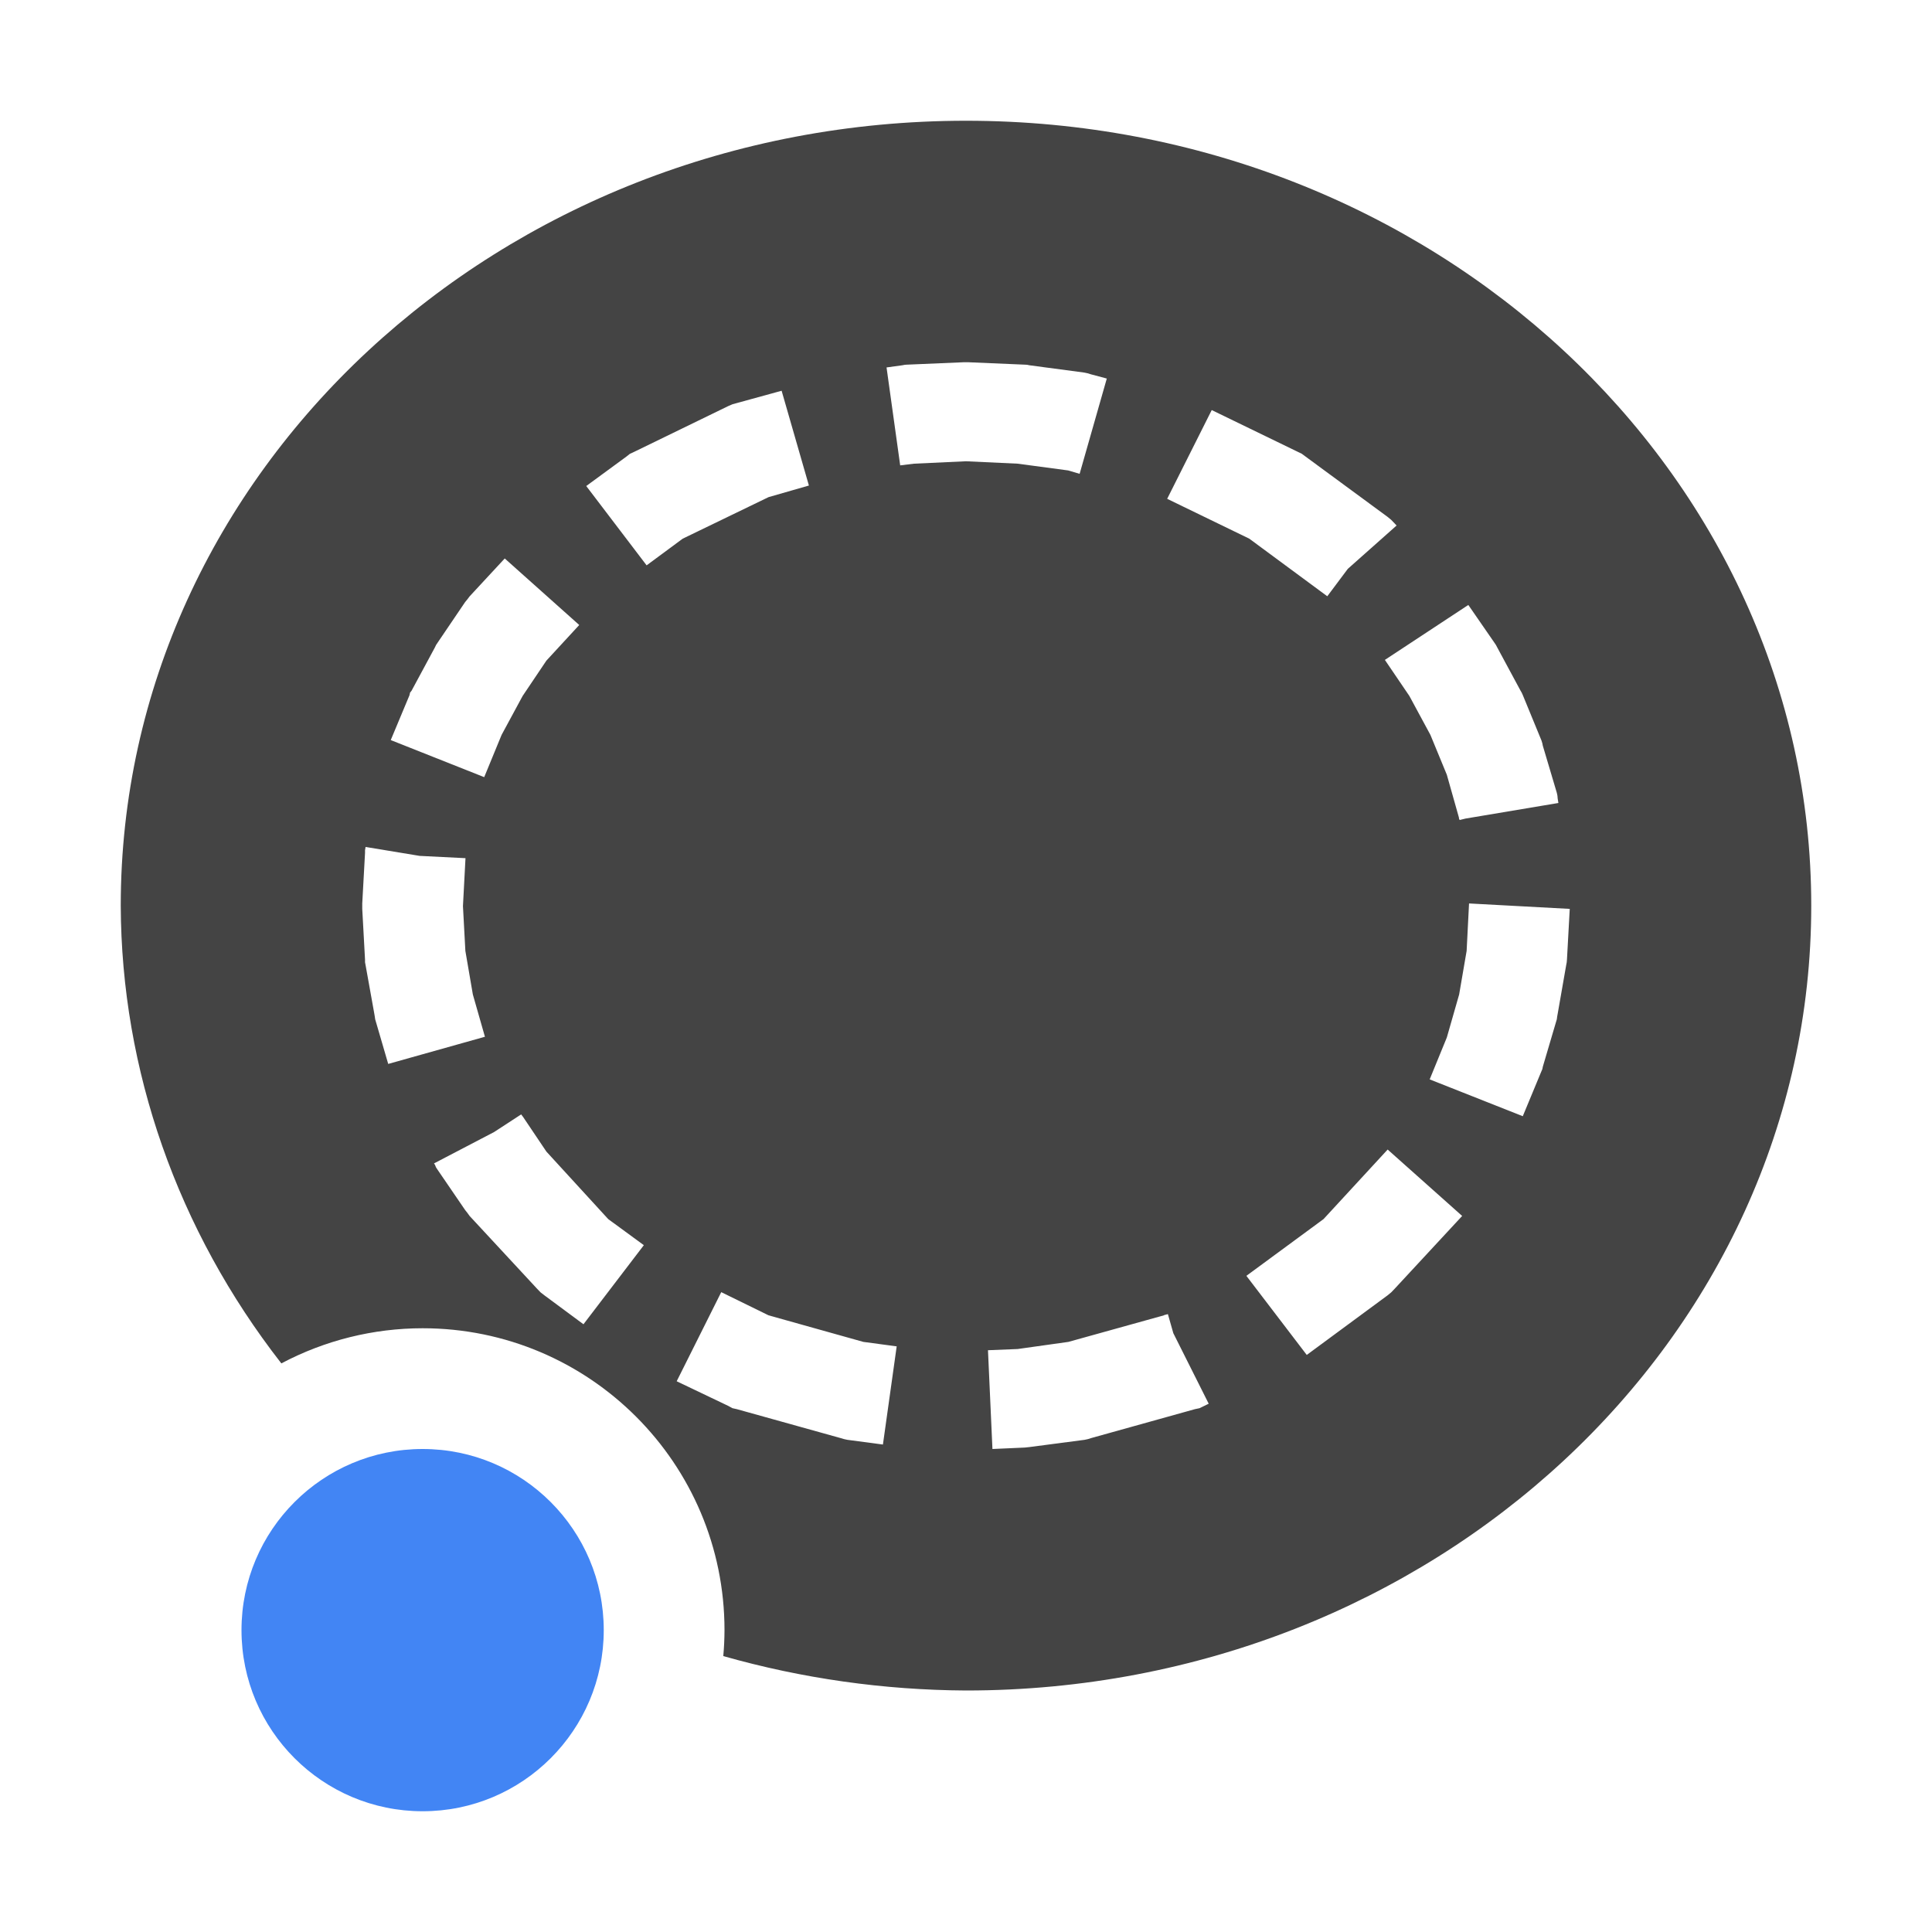
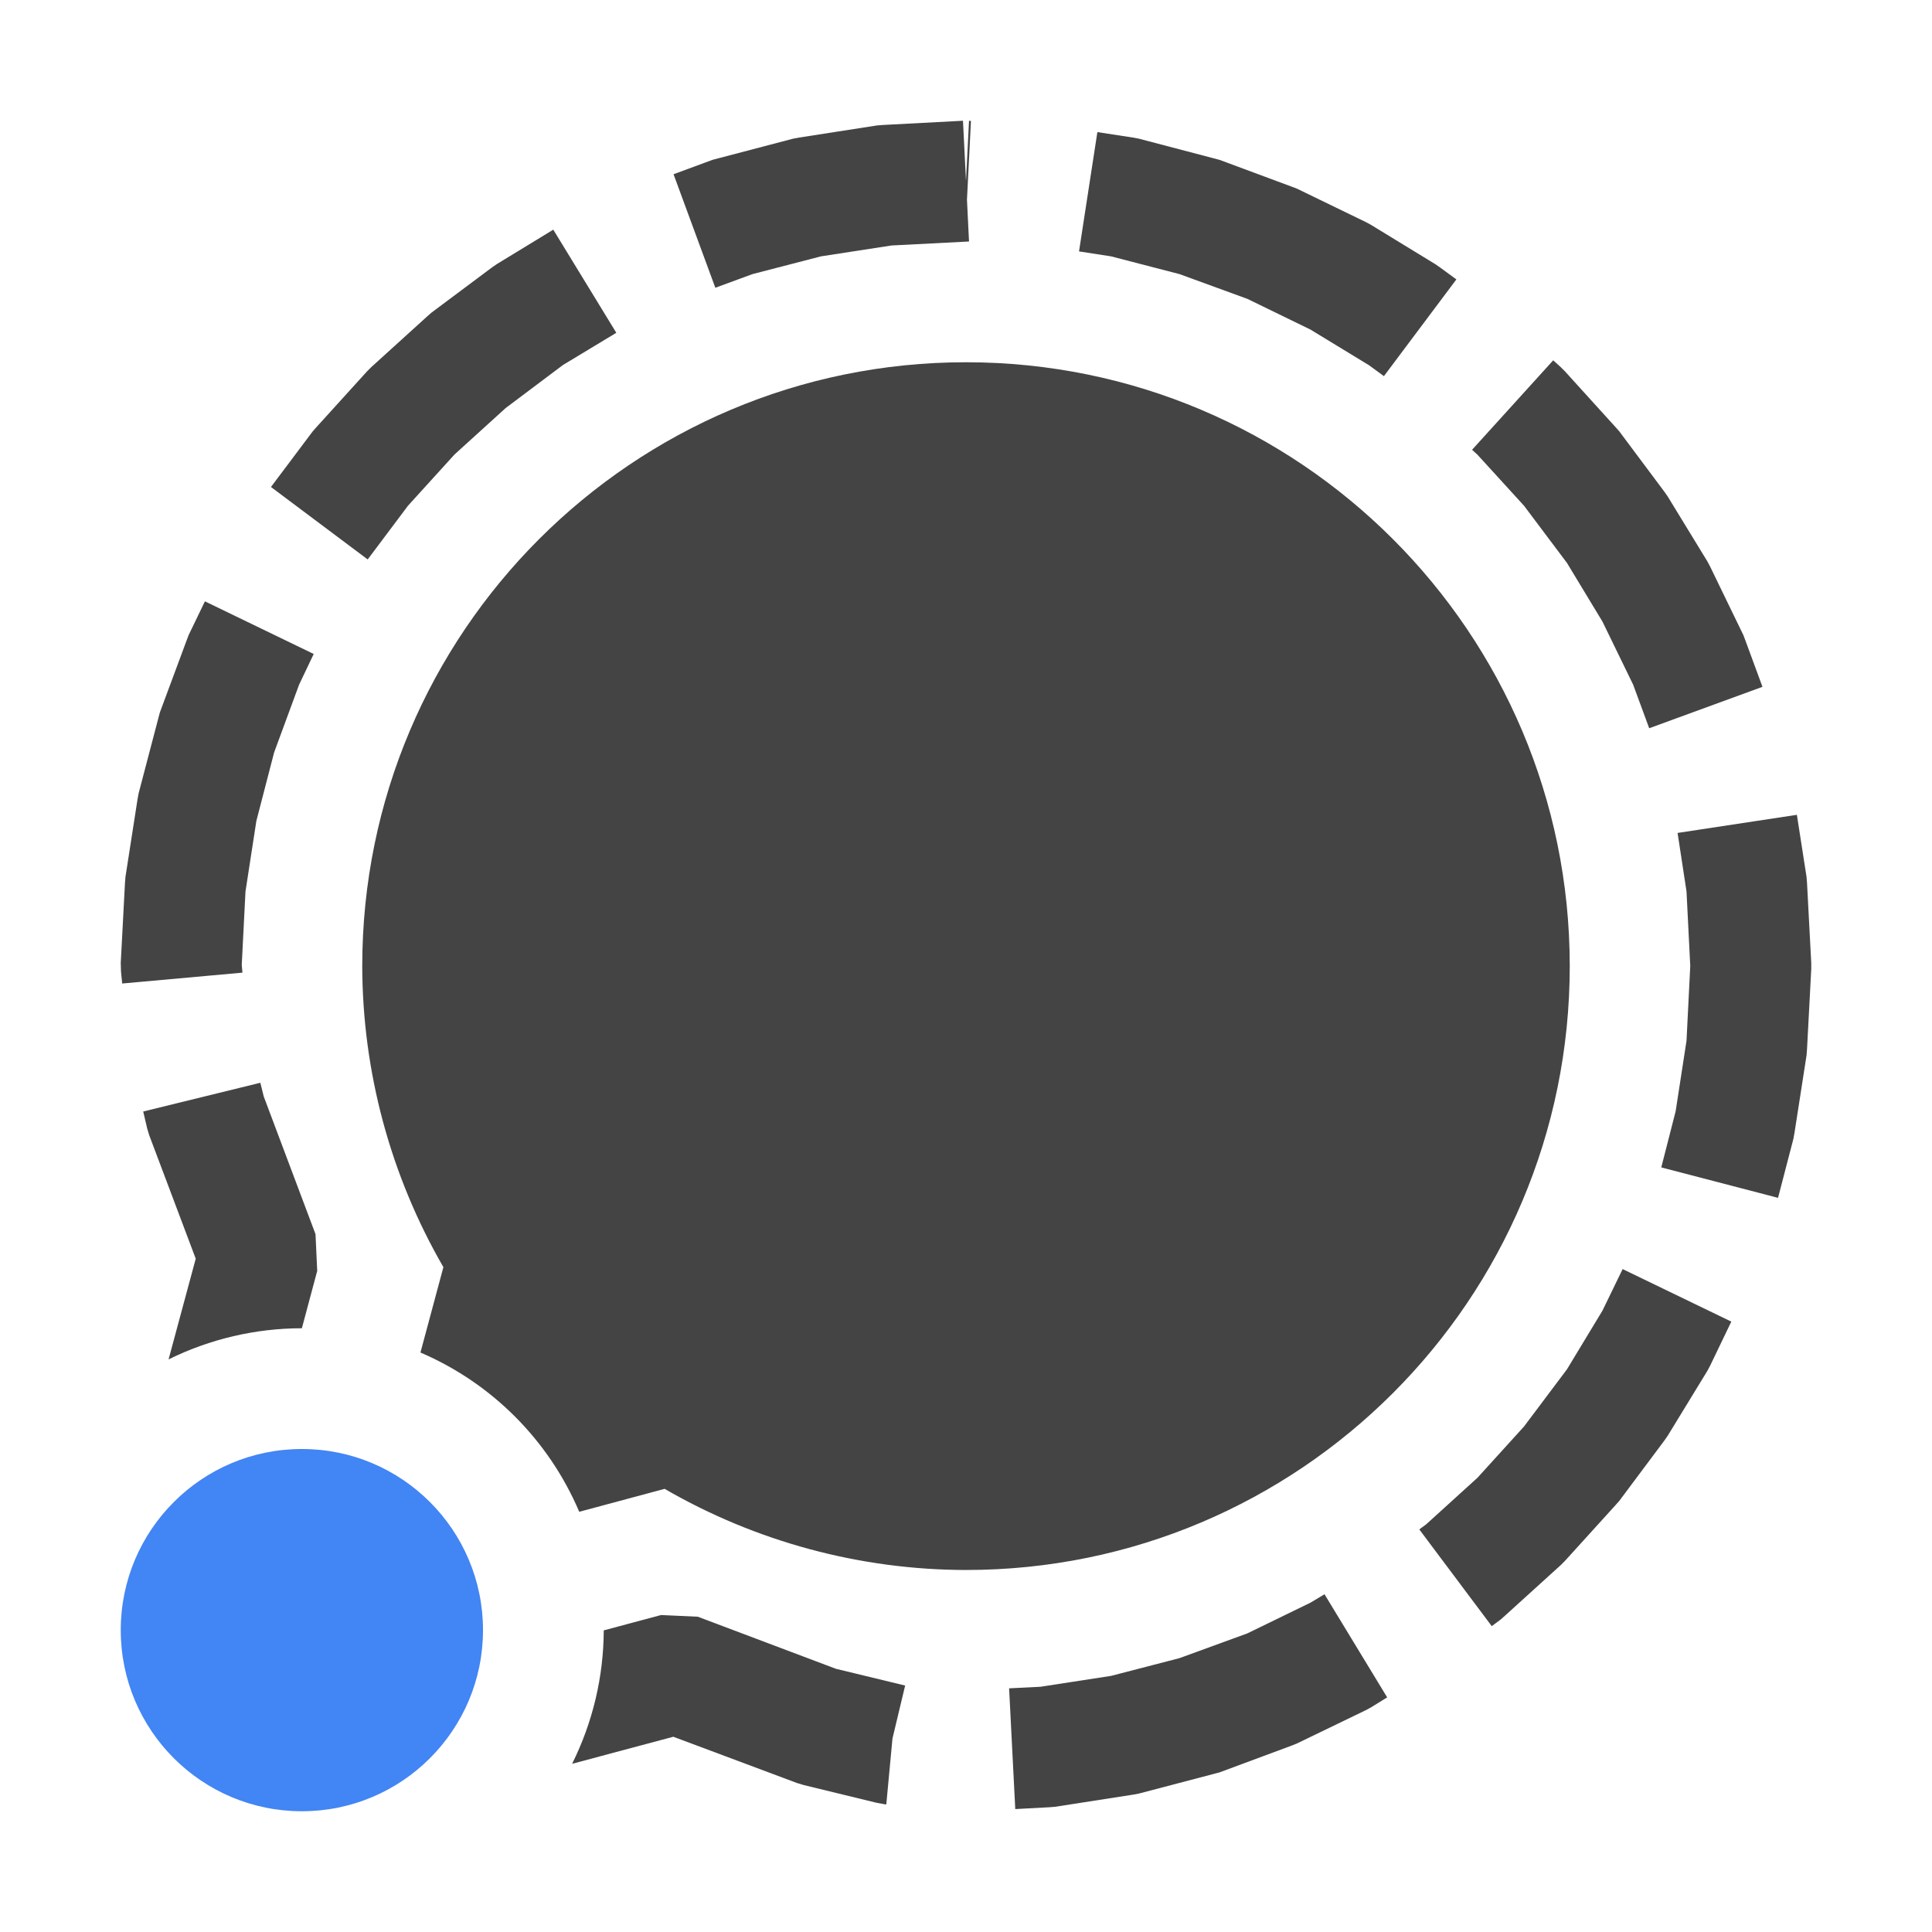
<svg xmlns="http://www.w3.org/2000/svg" width="16" height="16" version="1.1">
  <defs>
    <style id="current-color-scheme" type="text/css">
   .ColorScheme-Text { color:#444444; } .ColorScheme-Highlight { color:#4285f4; }
  </style>
  </defs>
-   <path style="fill:currentColor" class="ColorScheme-Text" d="M 8 1 A 7 6.5 0 0 0 1 7.5 A 7 6.5 0 0 0 2.33 11.291 A 2.5 2.5 0 0 1 3.5 11 A 2.5 2.5 0 0 1 6 13.5 A 2.5 2.5 0 0 1 5.99 13.715 A 7 6.5 0 0 0 8 14 A 7 6.5 0 0 0 15 7.5 A 7 6.5 0 0 0 8 1 z M 7.98 3 L 8 3 L 8.02 3 L 8.488 3.02 L 8.506 3.021 L 8.525 3.025 L 8.982 3.086 L 9.01 3.092 L 9.035 3.1 L 9.166 3.135 L 8.941 3.924 L 8.846 3.896 L 8.428 3.84 L 8 3.82 L 7.57 3.84 L 7.455 3.854 L 7.342 3.043 L 7.473 3.025 L 7.494 3.021 L 7.51 3.02 L 7.98 3 z M 6.473 3.236 L 6.699 4.021 L 6.365 4.117 L 5.654 4.461 L 5.355 4.682 L 4.855 4.025 L 5.188 3.781 L 5.217 3.758 L 5.252 3.742 L 6.031 3.363 L 6.066 3.348 L 6.102 3.338 L 6.473 3.236 z M 10.035 3.396 L 10.748 3.742 L 10.781 3.758 L 10.812 3.781 L 11.492 4.281 L 11.521 4.305 L 11.549 4.334 L 11.566 4.352 L 11.162 4.711 L 10.992 4.938 L 10.346 4.461 L 9.666 4.131 L 10.035 3.396 z M 4.18 4.625 L 4.797 5.176 L 4.525 5.471 L 4.328 5.764 L 4.154 6.086 L 4.01 6.436 L 3.236 6.129 L 3.391 5.758 L 3.396 5.736 L 3.408 5.721 L 3.602 5.361 L 3.611 5.342 L 3.623 5.324 L 3.852 4.986 L 3.871 4.963 L 3.889 4.939 L 4.18 4.625 z M 12.16 5.01 L 12.377 5.324 L 12.389 5.342 L 12.398 5.359 L 12.592 5.719 L 12.602 5.736 L 12.611 5.756 L 12.766 6.133 L 12.773 6.156 L 12.777 6.176 L 12.893 6.566 L 12.898 6.59 L 12.9 6.613 L 12.906 6.65 L 12.137 6.779 L 12.088 6.791 L 12.086 6.785 L 12.084 6.785 L 12.082 6.77 L 11.982 6.416 L 11.846 6.086 L 11.672 5.764 L 11.469 5.465 L 12.16 5.01 z M 3.027 7.014 L 3.475 7.088 L 3.855 7.107 L 3.834 7.504 L 3.854 7.875 L 3.916 8.236 L 4.016 8.586 L 3.215 8.811 L 3.107 8.441 L 3.104 8.42 L 3.1 8.396 L 3.027 7.99 L 3.023 7.969 L 3.023 7.947 L 3 7.527 L 3 7.504 L 3 7.482 L 3.023 7.064 L 3.023 7.041 L 3.027 7.018 L 3.027 7.014 z M 12.166 7.482 L 13 7.527 L 12.977 7.945 L 12.975 7.969 L 12.971 7.99 L 12.9 8.396 L 12.896 8.418 L 12.893 8.441 L 12.777 8.834 L 12.773 8.854 L 12.764 8.875 L 12.611 9.244 L 11.84 8.939 L 11.982 8.592 L 12.084 8.236 L 12.146 7.875 L 12.166 7.482 z M 4.316 9.229 L 4.332 9.25 L 4.525 9.537 L 5.037 10.096 L 5.332 10.312 L 4.832 10.967 L 4.508 10.727 L 4.477 10.703 L 4.449 10.674 L 3.889 10.07 L 3.871 10.045 L 3.852 10.021 L 3.623 9.686 L 3.611 9.668 L 3.602 9.646 L 3.594 9.635 L 4.092 9.375 L 4.316 9.229 z M 11.492 9.52 L 12.109 10.07 L 11.549 10.674 L 11.521 10.703 L 11.492 10.727 L 10.822 11.221 L 10.322 10.566 L 10.961 10.096 L 11.492 9.52 z M 5.973 10.701 L 6.365 10.893 L 7.15 11.113 L 7.426 11.15 L 7.312 11.963 L 7.018 11.924 L 6.99 11.918 L 6.963 11.91 L 6.102 11.67 L 6.066 11.662 L 6.031 11.643 L 5.604 11.439 L 5.973 10.701 z M 9.672 10.883 L 9.717 11.041 L 10.01 11.625 L 9.969 11.645 L 9.934 11.662 L 9.896 11.67 L 9.035 11.91 L 9.01 11.918 L 8.982 11.924 L 8.525 11.984 L 8.506 11.986 L 8.488 11.988 L 8.219 12 L 8.182 11.182 L 8.428 11.172 L 8.848 11.113 L 9.639 10.893 L 9.641 10.891 L 9.672 10.883 z" />
-   <circle style="fill:currentColor" class="ColorScheme-Highlight" cx="3.5" cy="13.5" r="1.5" />
+   <path style="fill:currentColor" class="ColorScheme-Text" d="M 7.975 1 L 7.312 1.035 L 7.262 1.039 L 6.619 1.139 L 6.57 1.148 L 5.949 1.311 L 5.9 1.324 L 5.578 1.443 L 5.924 2.383 L 6.232 2.27 L 6.799 2.123 L 7.383 2.033 L 8.025 2 L 8.008 1.654 L 8.041 1.002 L 8.025 1 L 8 1.5 L 7.975 1 z M 9.088 1.094 L 8.936 2.082 L 9.201 2.123 L 9.768 2.27 L 10.33 2.475 L 10.852 2.729 L 11.338 3.025 L 11.461 3.115 L 12.061 2.314 L 11.926 2.215 L 11.887 2.188 L 11.352 1.861 L 11.309 1.838 L 10.74 1.562 L 10.695 1.545 L 10.1 1.324 L 10.051 1.311 L 9.43 1.148 L 9.381 1.139 L 9.088 1.094 z M 4.582 1.902 L 4.113 2.188 L 4.074 2.215 L 3.572 2.59 L 3.537 2.621 L 3.074 3.041 L 3.041 3.074 L 2.621 3.537 L 2.59 3.572 L 2.244 4.033 L 3.045 4.633 L 3.379 4.188 L 3.764 3.764 L 4.188 3.379 L 4.662 3.023 L 5.104 2.756 L 4.582 1.902 z M 12.863 2.984 L 12.191 3.725 L 12.236 3.766 L 12.621 4.188 L 12.977 4.662 L 13.271 5.148 L 13.525 5.67 L 13.658 6.031 L 14.596 5.688 L 14.455 5.305 L 14.438 5.26 L 14.162 4.691 L 14.139 4.648 L 13.812 4.113 L 13.785 4.074 L 13.41 3.572 L 13.379 3.537 L 12.959 3.074 L 12.926 3.041 L 12.863 2.984 z M 8 3 A 5 5.001 0 0 0 3 8 A 5 5.001 0 0 0 3.672 10.494 L 3.482 11.201 A 2.5 2.5 0 0 1 4.797 12.52 L 5.504 12.33 A 5 5.001 0 0 0 8 13.002 A 5 5.001 0 0 0 13 8 A 5 5.001 0 0 0 8 3 z M 1.697 4.98 L 1.562 5.26 L 1.545 5.305 L 1.324 5.9 L 1.311 5.949 L 1.148 6.57 L 1.139 6.619 L 1.039 7.262 L 1.035 7.312 L 1 7.975 L 1.002 8.045 L 1.012 8.145 L 2.008 8.055 L 2.002 7.992 L 2.033 7.383 L 2.123 6.799 L 2.27 6.232 L 2.477 5.67 L 2.598 5.416 L 1.697 4.98 z M 14.881 6.748 L 13.893 6.898 L 13.967 7.383 L 13.998 8 L 13.967 8.619 L 13.877 9.203 L 13.758 9.668 L 14.725 9.92 L 14.852 9.432 L 14.861 9.383 L 14.961 8.74 L 14.965 8.689 L 15 8.025 L 15 7.975 L 14.965 7.312 L 14.961 7.262 L 14.881 6.748 z M 2.156 8.967 L 1.186 9.205 L 1.219 9.346 L 1.236 9.402 L 1.621 10.424 L 1.396 11.258 A 2.5 2.5 0 0 1 2.5 11 L 2.627 10.525 L 2.613 10.221 L 2.184 9.08 L 2.156 8.967 z M 13.438 10.51 L 13.271 10.854 L 12.977 11.34 L 12.621 11.814 L 12.236 12.238 L 11.812 12.623 L 11.754 12.666 L 12.354 13.467 L 12.428 13.412 L 12.463 13.381 L 12.926 12.961 L 12.959 12.928 L 13.379 12.465 L 13.41 12.43 L 13.785 11.928 L 13.812 11.889 L 14.139 11.354 L 14.162 11.311 L 14.338 10.945 L 13.438 10.51 z M 10.969 13.203 L 10.852 13.273 L 10.33 13.527 L 9.768 13.732 L 9.201 13.879 L 8.617 13.969 L 8.357 13.982 L 8.408 14.982 L 8.688 14.967 L 8.738 14.963 L 9.381 14.863 L 9.43 14.854 L 10.051 14.691 L 10.1 14.678 L 10.695 14.457 L 10.74 14.439 L 11.309 14.164 L 11.352 14.141 L 11.488 14.057 L 10.969 13.203 z M 5.475 13.375 L 5 13.502 A 2.5 2.5 0 0 1 4.738 14.607 L 5.576 14.383 L 6.6 14.766 L 6.656 14.783 L 7.26 14.93 L 7.332 14.943 L 7.34 14.943 L 7.391 14.398 L 7.496 13.959 L 6.922 13.82 L 5.779 13.389 L 5.475 13.375 z" />
+   <circle style="fill:currentColor" class="ColorScheme-Highlight" cx="2.5" cy="13.5" r="1.5" />
</svg>
